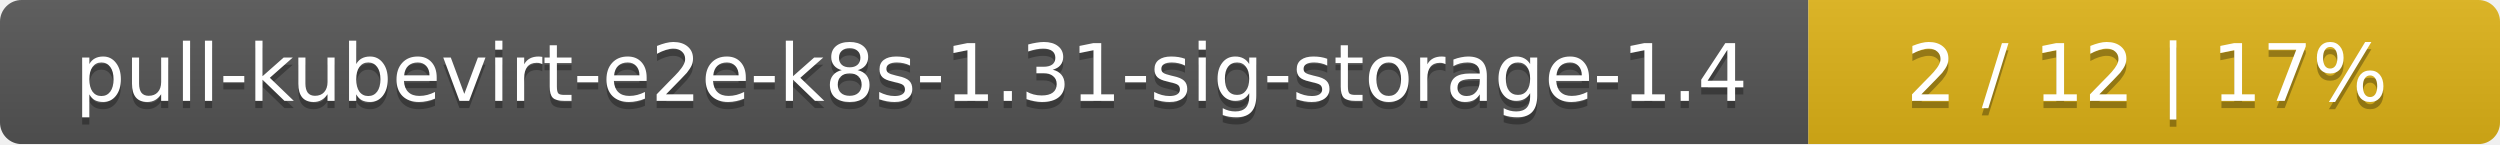
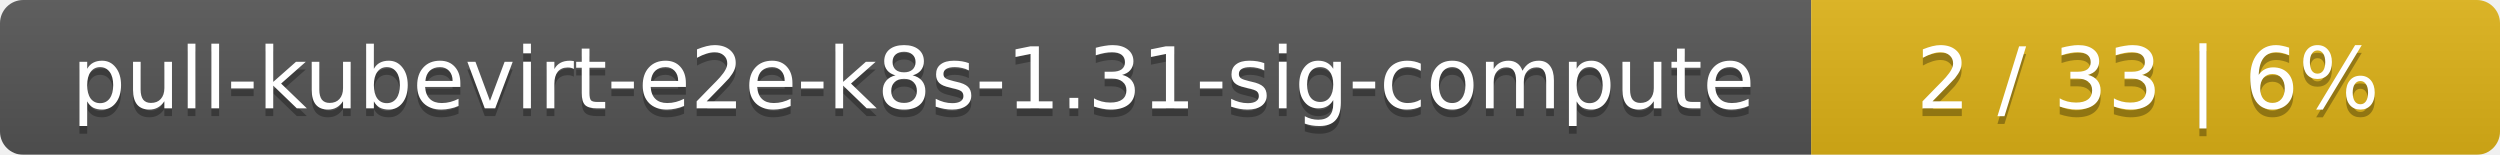
- <svg xmlns="http://www.w3.org/2000/svg" width="347" height="20">
+ <svg xmlns="http://www.w3.org/2000/svg" width="323" height="20">
  <linearGradient id="smooth" x2="0" y2="100%">
    <stop offset="0" stop-color="#bbb" stop-opacity=".1" />
    <stop offset="1" stop-opacity=".1" />
  </linearGradient>
  <mask id="round">
-     <rect width="347" height="20" rx="3" fill="#fff" />
+     <rect width="323" height="20" rx="3" fill="#fff" />
  </mask>
  <g mask="url(#round)">
-     <rect width="251" height="20" fill="#555" />
-     <rect x="251" width="96" height="20" fill="#dfb317" />
-     <rect width="347" height="20" fill="url(#smooth)" />
+     <rect width="234" height="20" fill="#555" />
+     <rect x="234" width="89" height="20" fill="#dfb317" />
+     <rect width="323" height="20" fill="url(#smooth)" />
  </g>
  <g fill="#fff" text-anchor="middle" font-family="DejaVu Sans,Verdana,Geneva,sans-serif" font-size="11">
-     <text x="126.5" y="15" fill="#010101" fill-opacity=".3">pull-kubevirt-e2e-k8s-1.31-sig-storage-1.4</text>
-     <text x="126.5" y="14">pull-kubevirt-e2e-k8s-1.31-sig-storage-1.4</text>
-     <text x="298" y="15" fill="#010101" fill-opacity=".3">2 / 12    |    17%</text>
-     <text x="298" y="14">2 / 12    |    17%</text>
+     <text x="118" y="15" fill="#010101" fill-opacity=".3">pull-kubevirt-e2e-k8s-1.31-sig-compute</text>
+     <text x="118" y="14">pull-kubevirt-e2e-k8s-1.31-sig-compute</text>
+     <text x="277.5" y="15" fill="#010101" fill-opacity=".3">2 / 33    |    6%</text>
+     <text x="277.5" y="14">2 / 33    |    6%</text>
  </g>
</svg>
